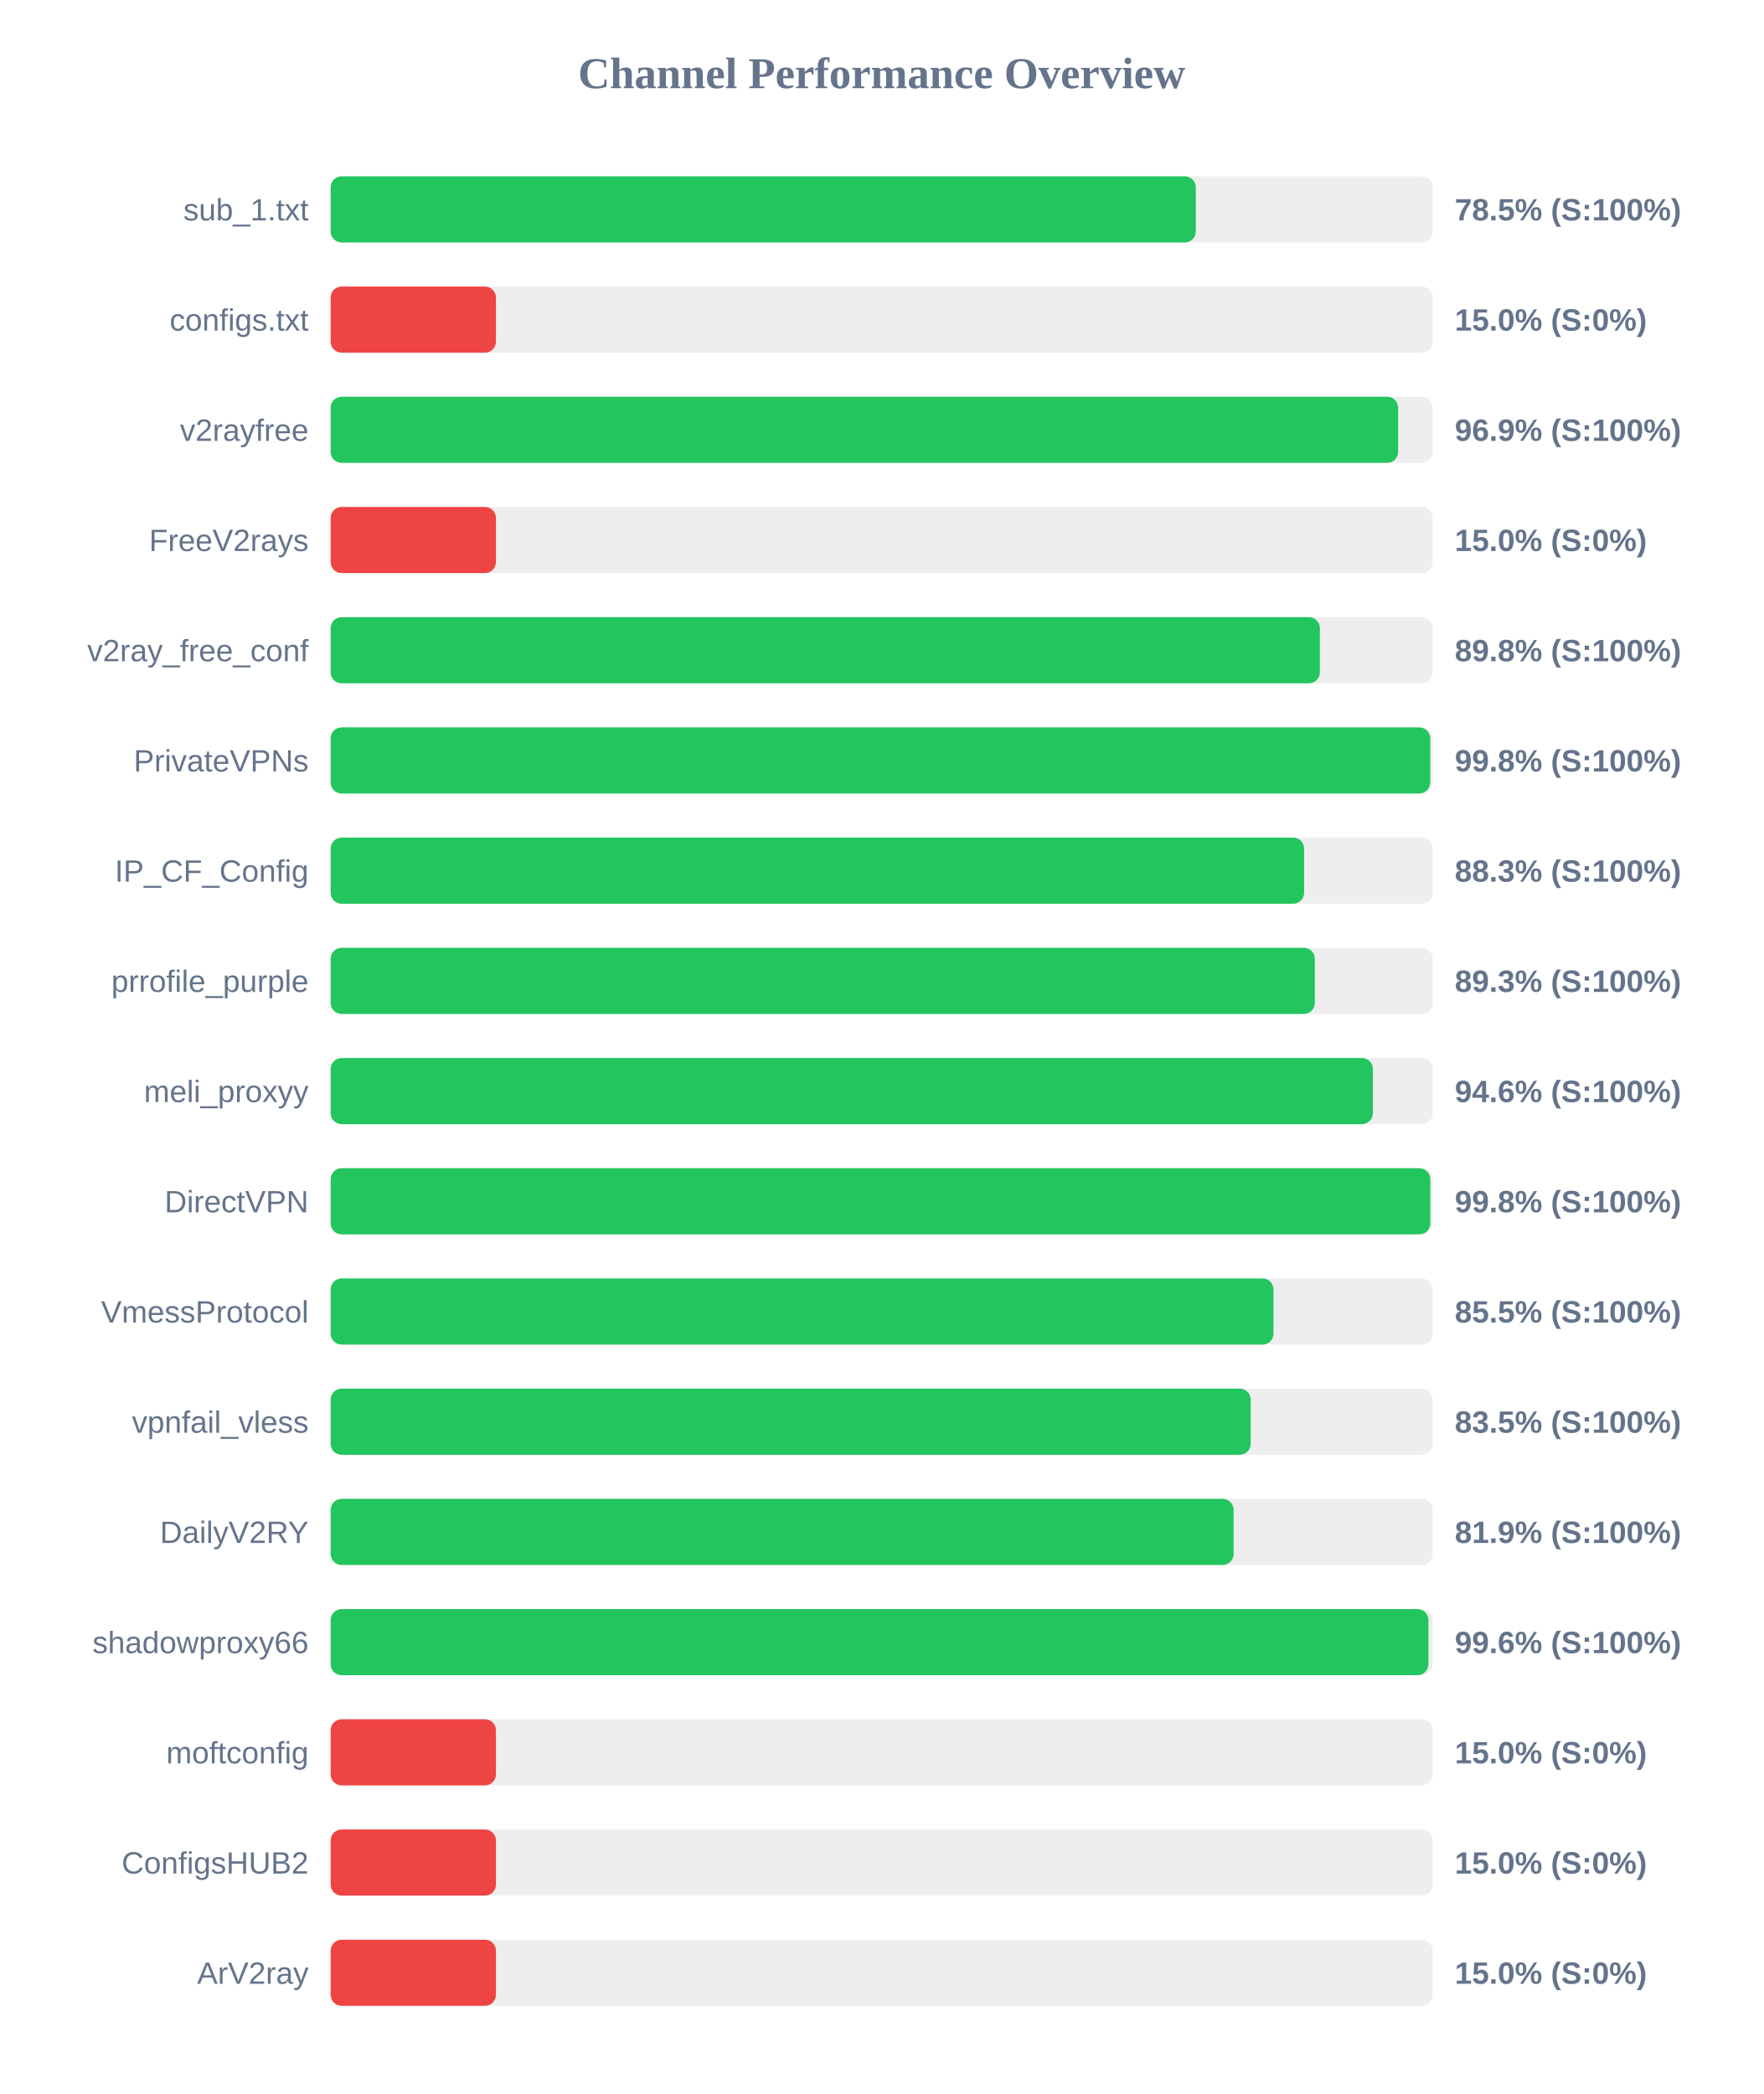
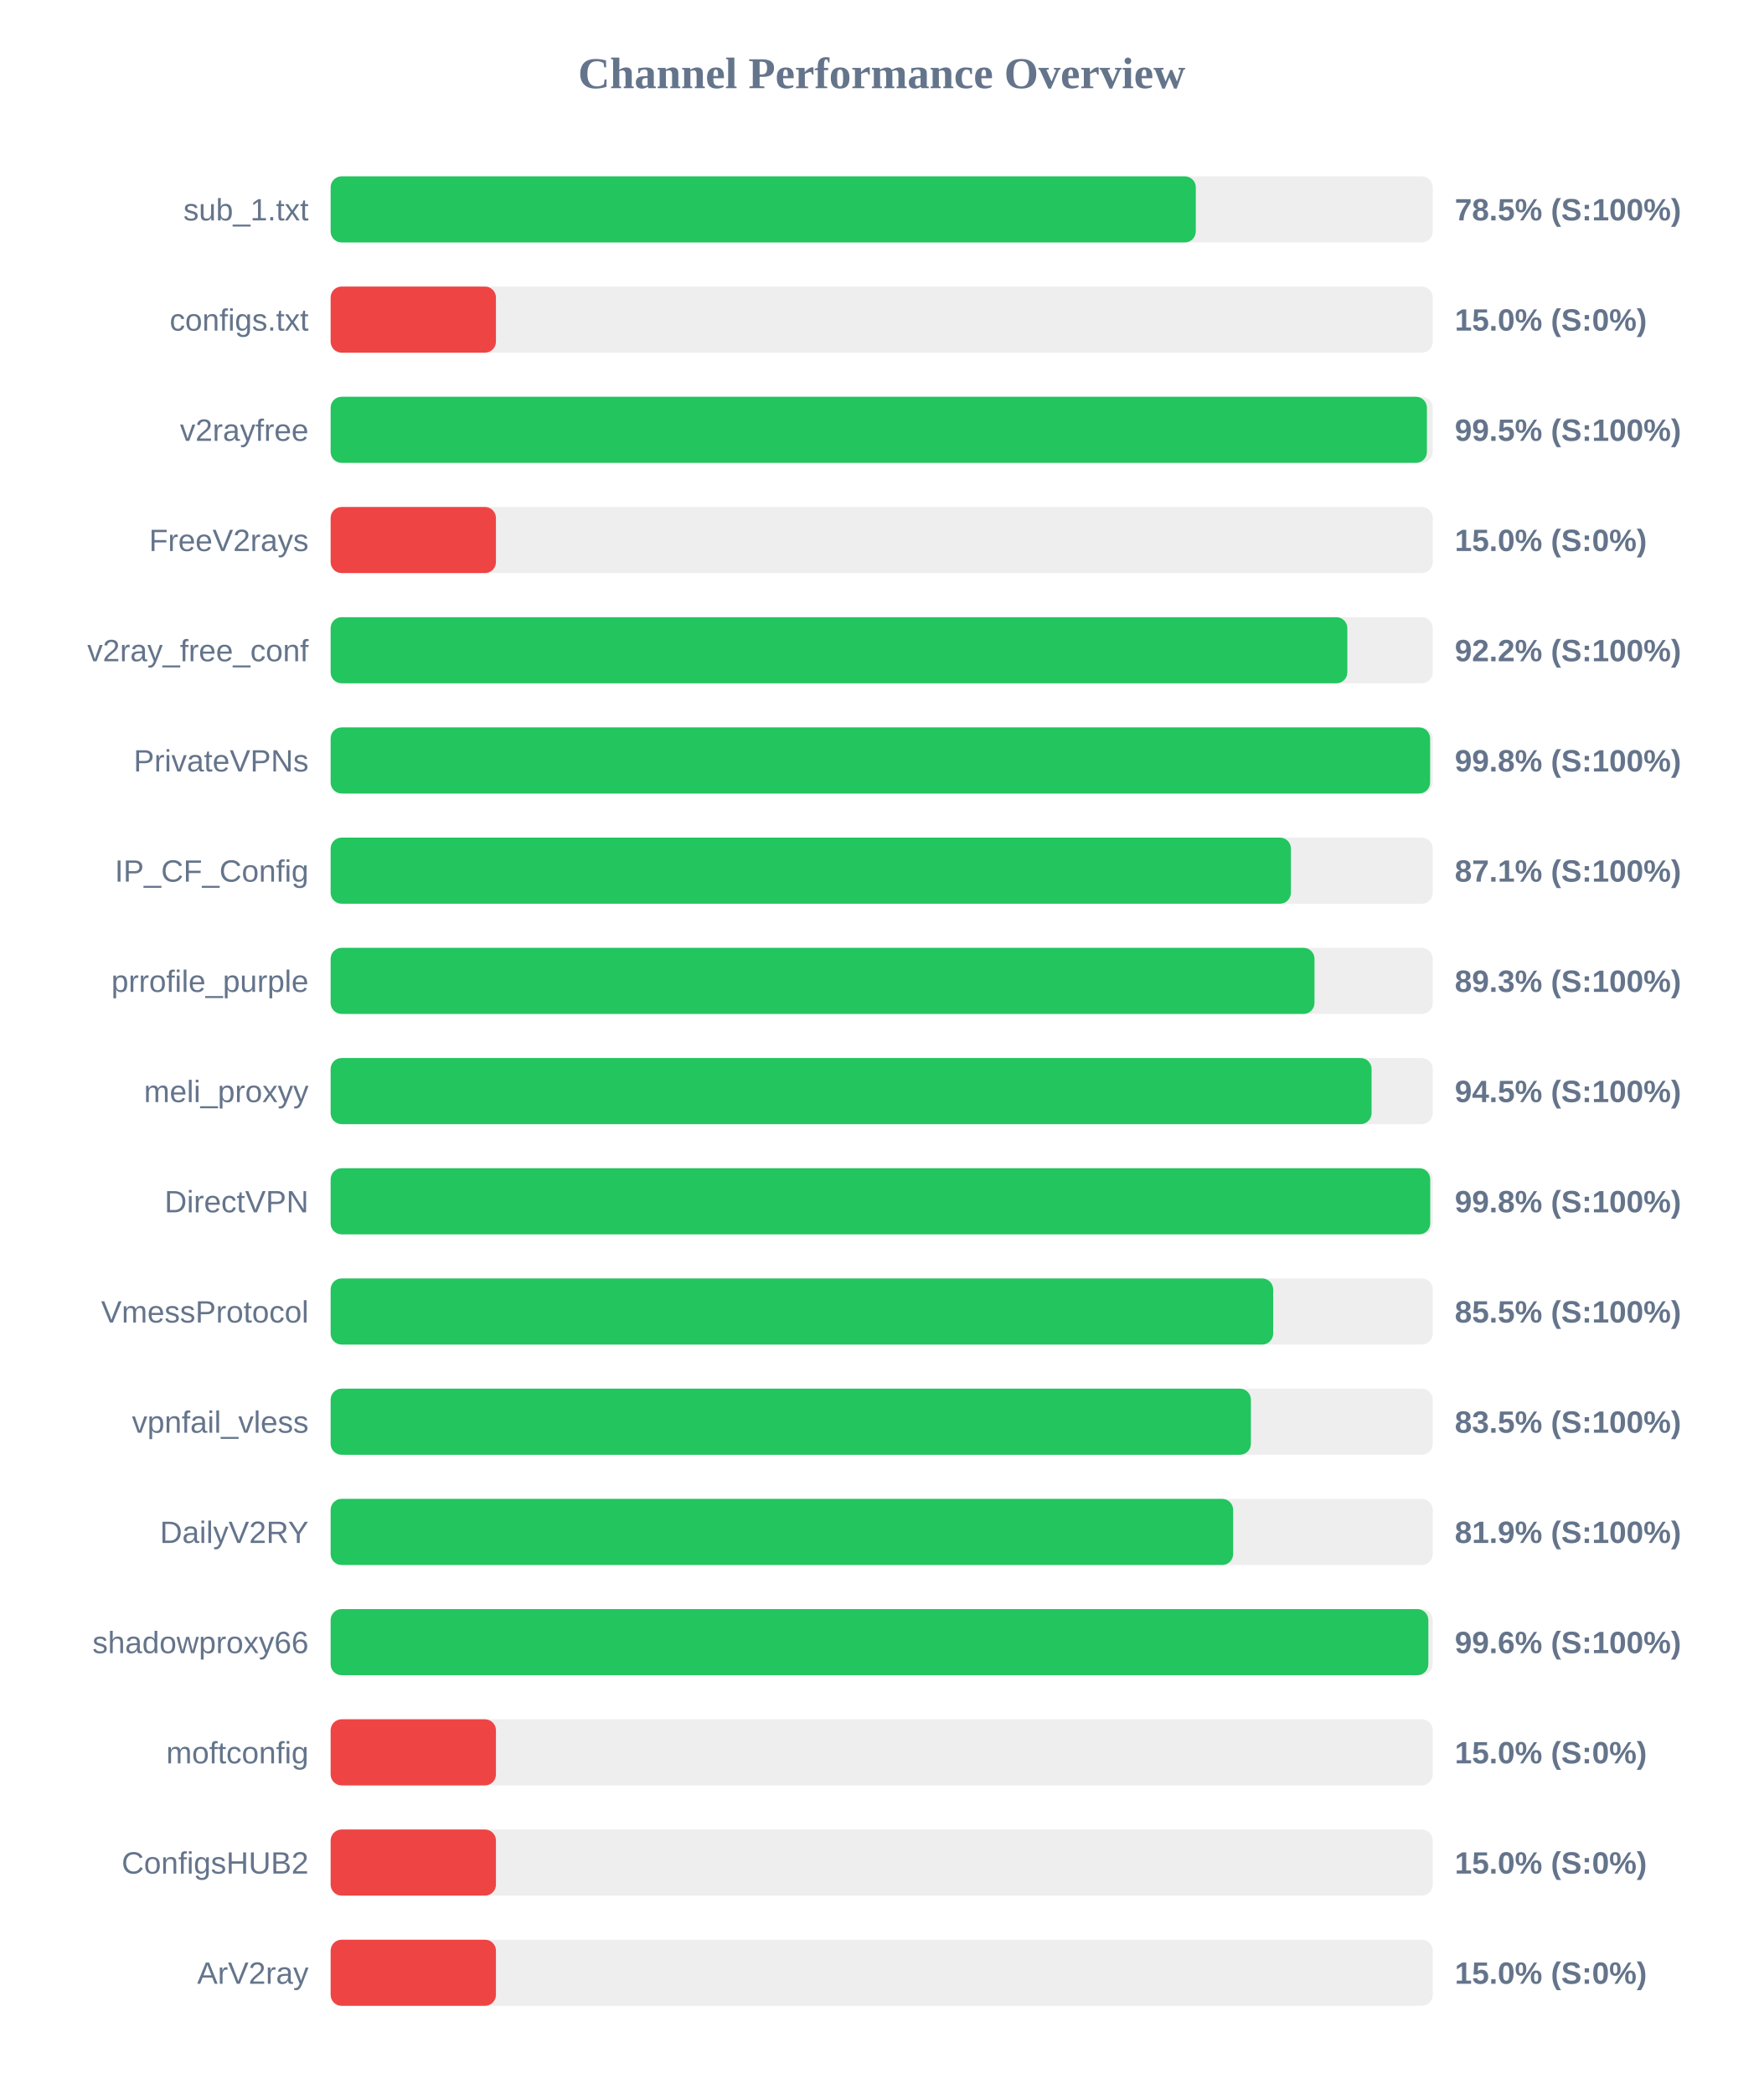
<svg xmlns="http://www.w3.org/2000/svg" width="800" height="950" version="1.1">
  <style>
        .row { font: 14px Arial; fill: #64748b; }
        .score { font: bold 14px Arial; fill: #64748b; }
    </style>
  <text x="400" y="40" text-anchor="middle" font-size="20px" font-weight="bold" fill="#64748b">Channel Performance Overview</text>
  <rect x="150" y="80" width="500" height="30" fill="#eee" rx="5" />
  <rect x="150" y="80" width="392.5" height="30" fill="#22c55e" rx="5" />
  <text x="140" y="100" text-anchor="end" class="row">sub_1.txt</text>
  <text x="660" y="100" text-anchor="start" class="score">78.5% (S:100%)</text>
  <rect x="150" y="130" width="500" height="30" fill="#eee" rx="5" />
  <rect x="150" y="130" width="75.0" height="30" fill="#ef4444" rx="5" />
  <text x="140" y="150" text-anchor="end" class="row">configs.txt</text>
  <text x="660" y="150" text-anchor="start" class="score">15.0% (S:0%)</text>
  <rect x="150" y="180" width="500" height="30" fill="#eee" rx="5" />
-   <rect x="150" y="180" width="484.3" height="30" fill="#22c55e" rx="5" />
+   <rect x="150" y="180" width="497.35" height="30" fill="#22c55e" rx="5" />
  <text x="140" y="200" text-anchor="end" class="row">v2rayfree</text>
-   <text x="660" y="200" text-anchor="start" class="score">96.9% (S:100%)</text>
+   <text x="660" y="200" text-anchor="start" class="score">99.5% (S:100%)</text>
  <rect x="150" y="230" width="500" height="30" fill="#eee" rx="5" />
  <rect x="150" y="230" width="75.0" height="30" fill="#ef4444" rx="5" />
  <text x="140" y="250" text-anchor="end" class="row">FreeV2rays</text>
  <text x="660" y="250" text-anchor="start" class="score">15.0% (S:0%)</text>
  <rect x="150" y="280" width="500" height="30" fill="#eee" rx="5" />
-   <rect x="150" y="280" width="448.8" height="30" fill="#22c55e" rx="5" />
+   <rect x="150" y="280" width="461.25" height="30" fill="#22c55e" rx="5" />
  <text x="140" y="300" text-anchor="end" class="row">v2ray_free_conf</text>
-   <text x="660" y="300" text-anchor="start" class="score">89.8% (S:100%)</text>
+   <text x="660" y="300" text-anchor="start" class="score">92.2% (S:100%)</text>
  <rect x="150" y="330" width="500" height="30" fill="#eee" rx="5" />
-   <rect x="150" y="330" width="498.85" height="30" fill="#22c55e" rx="5" />
+   <rect x="150" y="330" width="498.8" height="30" fill="#22c55e" rx="5" />
  <text x="140" y="350" text-anchor="end" class="row">PrivateVPNs</text>
  <text x="660" y="350" text-anchor="start" class="score">99.8% (S:100%)</text>
  <rect x="150" y="380" width="500" height="30" fill="#eee" rx="5" />
-   <rect x="150" y="380" width="441.65" height="30" fill="#22c55e" rx="5" />
+   <rect x="150" y="380" width="435.65" height="30" fill="#22c55e" rx="5" />
  <text x="140" y="400" text-anchor="end" class="row">IP_CF_Config</text>
-   <text x="660" y="400" text-anchor="start" class="score">88.3% (S:100%)</text>
+   <text x="660" y="400" text-anchor="start" class="score">87.1% (S:100%)</text>
  <rect x="150" y="430" width="500" height="30" fill="#eee" rx="5" />
-   <rect x="150" y="430" width="446.5" height="30" fill="#22c55e" rx="5" />
+   <rect x="150" y="430" width="446.35" height="30" fill="#22c55e" rx="5" />
  <text x="140" y="450" text-anchor="end" class="row">prrofile_purple</text>
  <text x="660" y="450" text-anchor="start" class="score">89.3% (S:100%)</text>
  <rect x="150" y="480" width="500" height="30" fill="#eee" rx="5" />
-   <rect x="150" y="480" width="472.85" height="30" fill="#22c55e" rx="5" />
+   <rect x="150" y="480" width="472.25" height="30" fill="#22c55e" rx="5" />
  <text x="140" y="500" text-anchor="end" class="row">meli_proxyy</text>
-   <text x="660" y="500" text-anchor="start" class="score">94.6% (S:100%)</text>
+   <text x="660" y="500" text-anchor="start" class="score">94.5% (S:100%)</text>
  <rect x="150" y="530" width="500" height="30" fill="#eee" rx="5" />
-   <rect x="150" y="530" width="498.9" height="30" fill="#22c55e" rx="5" />
+   <rect x="150" y="530" width="498.85" height="30" fill="#22c55e" rx="5" />
  <text x="140" y="550" text-anchor="end" class="row">DirectVPN</text>
  <text x="660" y="550" text-anchor="start" class="score">99.8% (S:100%)</text>
  <rect x="150" y="580" width="500" height="30" fill="#eee" rx="5" />
-   <rect x="150" y="580" width="427.75" height="30" fill="#22c55e" rx="5" />
+   <rect x="150" y="580" width="427.6" height="30" fill="#22c55e" rx="5" />
  <text x="140" y="600" text-anchor="end" class="row">VmessProtocol</text>
  <text x="660" y="600" text-anchor="start" class="score">85.5% (S:100%)</text>
  <rect x="150" y="630" width="500" height="30" fill="#eee" rx="5" />
-   <rect x="150" y="630" width="417.4" height="30" fill="#22c55e" rx="5" />
+   <rect x="150" y="630" width="417.5" height="30" fill="#22c55e" rx="5" />
  <text x="140" y="650" text-anchor="end" class="row">vpnfail_vless</text>
  <text x="660" y="650" text-anchor="start" class="score">83.5% (S:100%)</text>
  <rect x="150" y="680" width="500" height="30" fill="#eee" rx="5" />
-   <rect x="150" y="680" width="409.65" height="30" fill="#22c55e" rx="5" />
+   <rect x="150" y="680" width="409.45" height="30" fill="#22c55e" rx="5" />
  <text x="140" y="700" text-anchor="end" class="row">DailyV2RY</text>
  <text x="660" y="700" text-anchor="start" class="score">81.9% (S:100%)</text>
  <rect x="150" y="730" width="500" height="30" fill="#eee" rx="5" />
-   <rect x="150" y="730" width="498.05" height="30" fill="#22c55e" rx="5" />
+   <rect x="150" y="730" width="498.0" height="30" fill="#22c55e" rx="5" />
  <text x="140" y="750" text-anchor="end" class="row">shadowproxy66</text>
  <text x="660" y="750" text-anchor="start" class="score">99.6% (S:100%)</text>
  <rect x="150" y="780" width="500" height="30" fill="#eee" rx="5" />
  <rect x="150" y="780" width="75.0" height="30" fill="#ef4444" rx="5" />
  <text x="140" y="800" text-anchor="end" class="row">moftconfig</text>
  <text x="660" y="800" text-anchor="start" class="score">15.0% (S:0%)</text>
  <rect x="150" y="830" width="500" height="30" fill="#eee" rx="5" />
  <rect x="150" y="830" width="75.0" height="30" fill="#ef4444" rx="5" />
  <text x="140" y="850" text-anchor="end" class="row">ConfigsHUB2</text>
  <text x="660" y="850" text-anchor="start" class="score">15.0% (S:0%)</text>
  <rect x="150" y="880" width="500" height="30" fill="#eee" rx="5" />
  <rect x="150" y="880" width="75.0" height="30" fill="#ef4444" rx="5" />
  <text x="140" y="900" text-anchor="end" class="row">ArV2ray</text>
  <text x="660" y="900" text-anchor="start" class="score">15.0% (S:0%)</text>
</svg>
